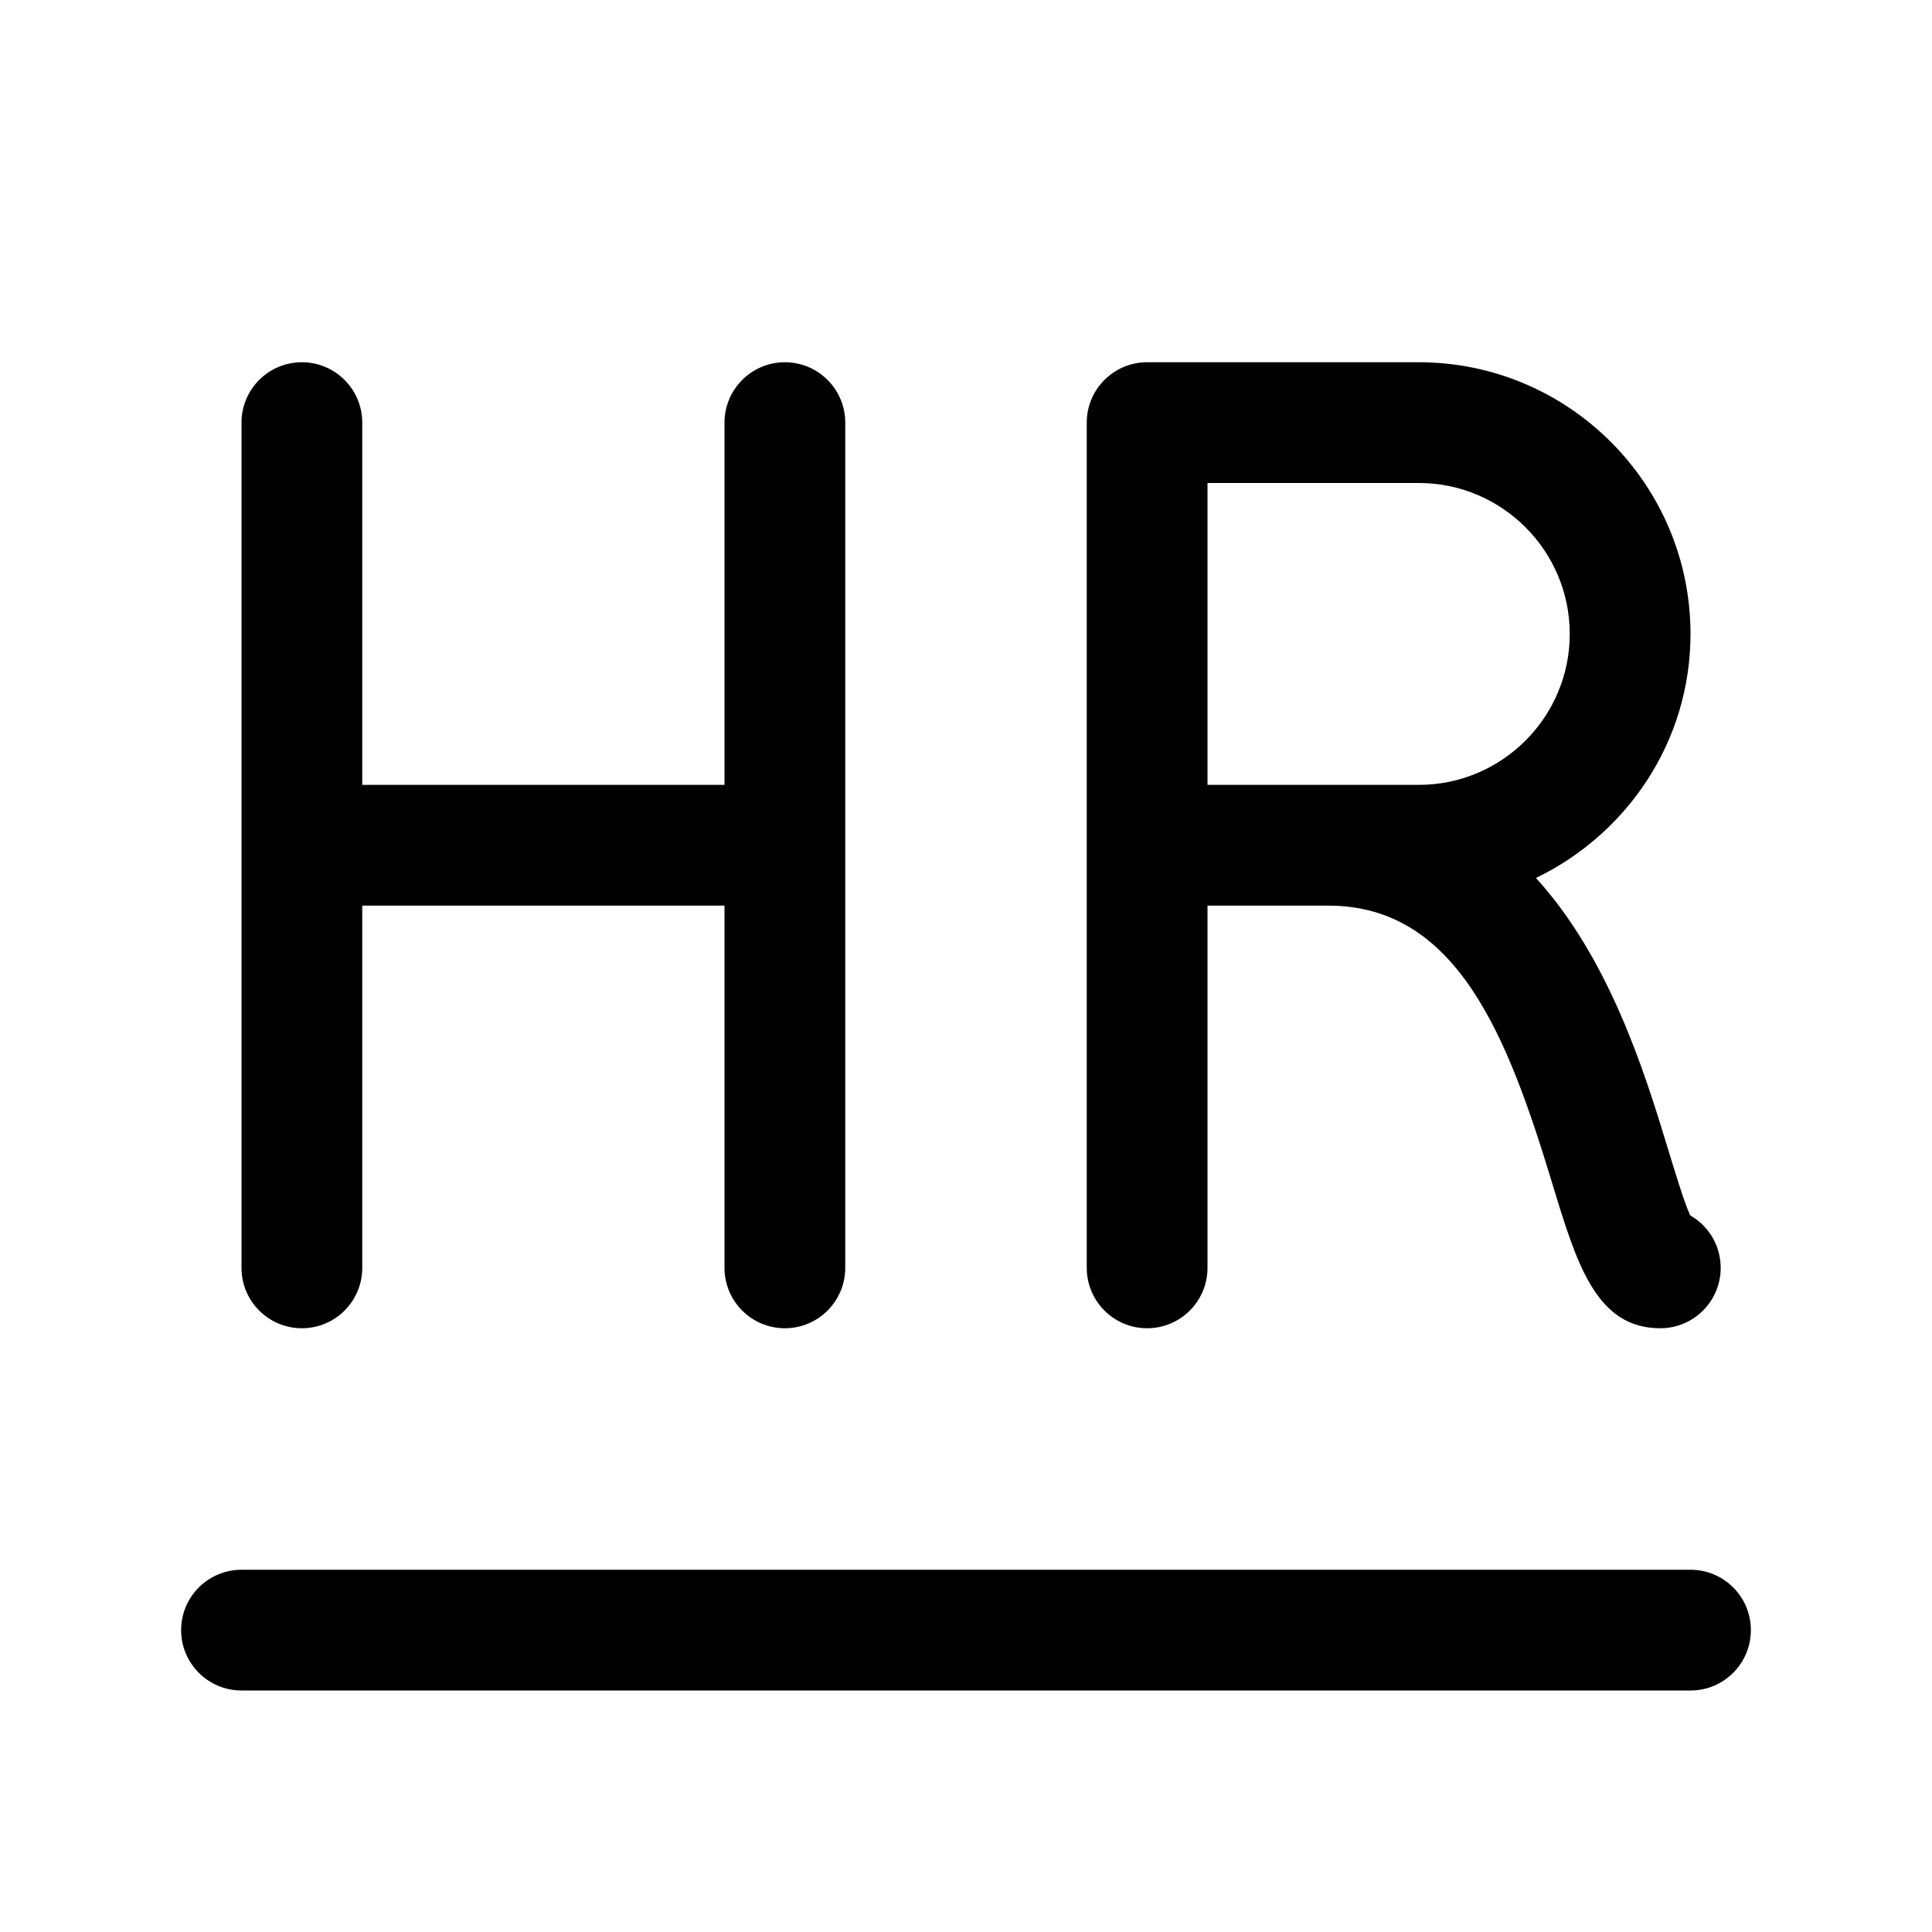
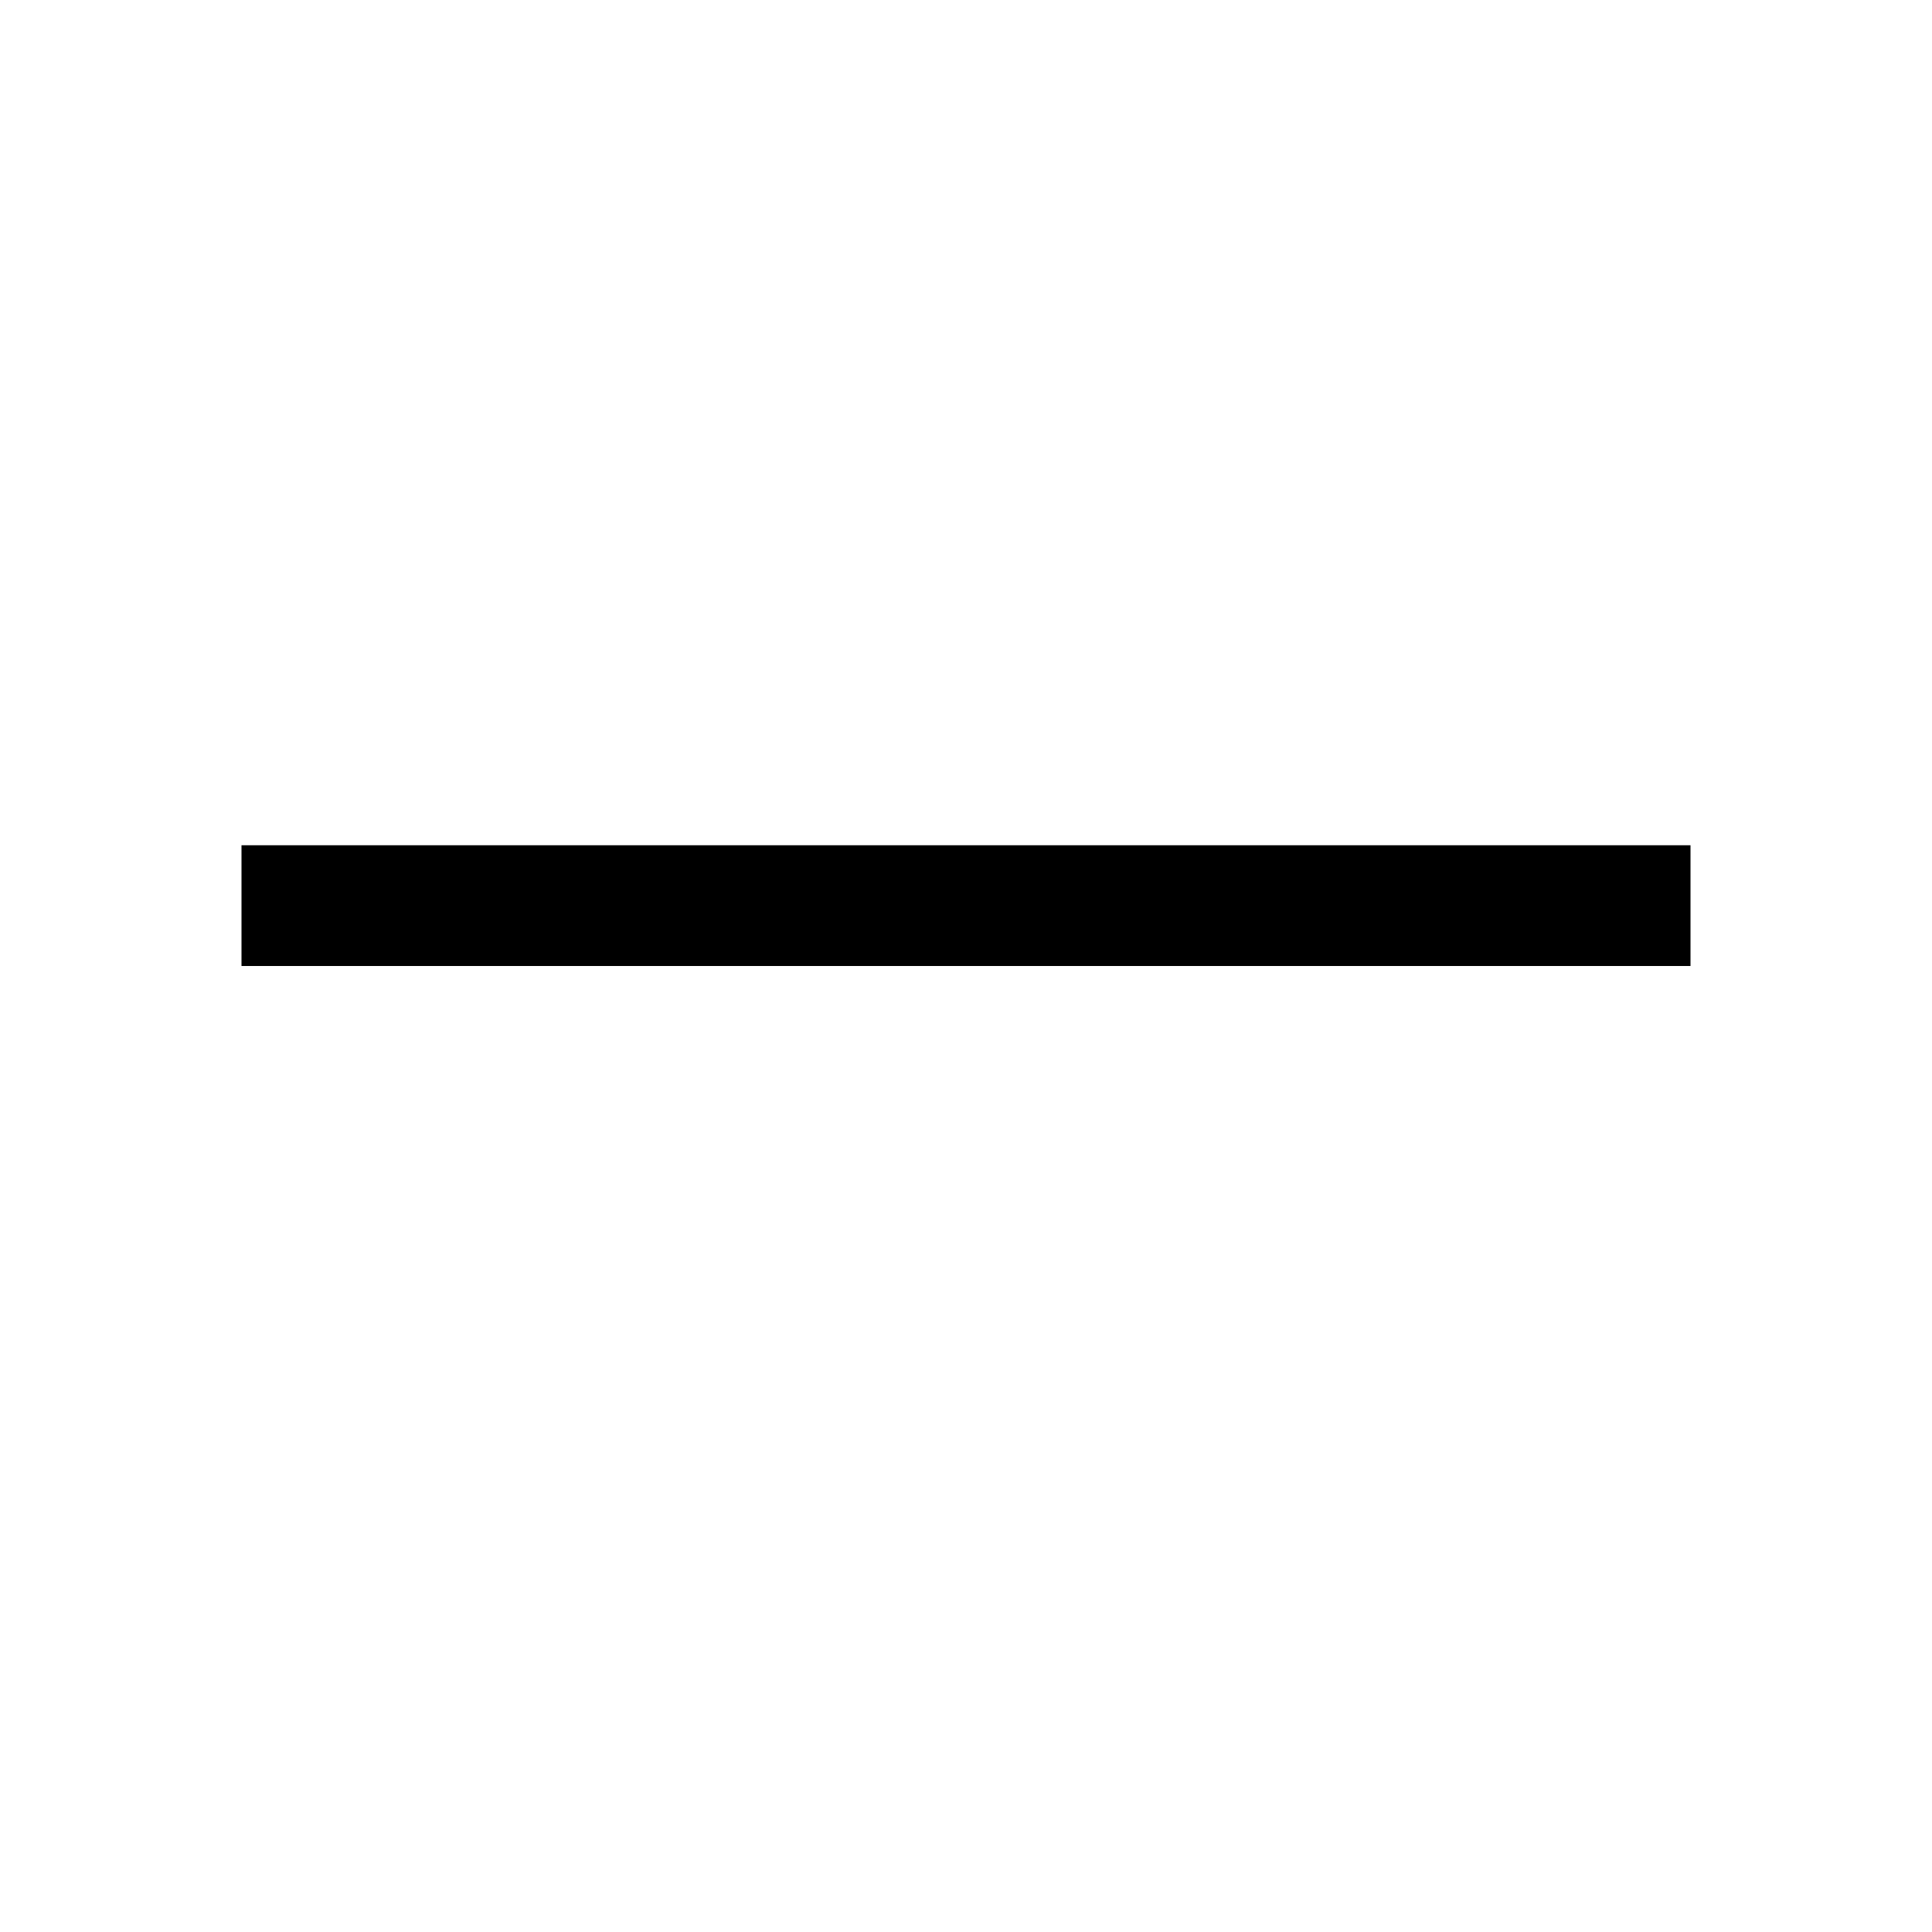
<svg xmlns="http://www.w3.org/2000/svg" width="16" height="16" viewBox="0 0 16 16" fill="currentColor">
-   <path d="M14.5 13.5C14.5 13.776 14.276 14 14 14H2C1.724 14 1.5 13.776 1.5 13.5C1.5 13.224 1.724 13 2 13H14C14.276 13 14.5 13.224 14.5 13.5ZM2.5 11C2.776 11 3 10.776 3 10.5V7.5H6V10.5C6 10.776 6.224 11 6.5 11C6.776 11 7 10.776 7 10.5V3.5C7 3.224 6.776 3 6.5 3C6.224 3 6 3.224 6 3.5V6.5H3V3.5C3 3.224 2.776 3 2.5 3C2.224 3 2 3.224 2 3.5V10.5C2 10.776 2.224 11 2.5 11ZM9 10.5V3.5C9 3.224 9.224 3 9.5 3H11.75C12.99 3 14 4.009 14 5.25C14 6.142 13.474 6.907 12.72 7.271C13.326 7.935 13.621 8.88 13.811 9.507C13.869 9.696 13.943 9.944 13.997 10.065C14.148 10.151 14.25 10.313 14.25 10.5C14.25 10.776 14.026 11 13.75 11C13.219 11 13.058 10.469 12.854 9.797C12.487 8.587 12.069 7.5 11 7.5H10V10.5C10 10.776 9.776 11 9.5 11C9.224 11 9 10.776 9 10.5ZM10 6.5H11.75C12.439 6.5 13 5.939 13 5.25C13 4.561 12.439 4 11.75 4H10V6.5Z" />
+   <path d="M14 7v1H2V7h12z" />
</svg>
